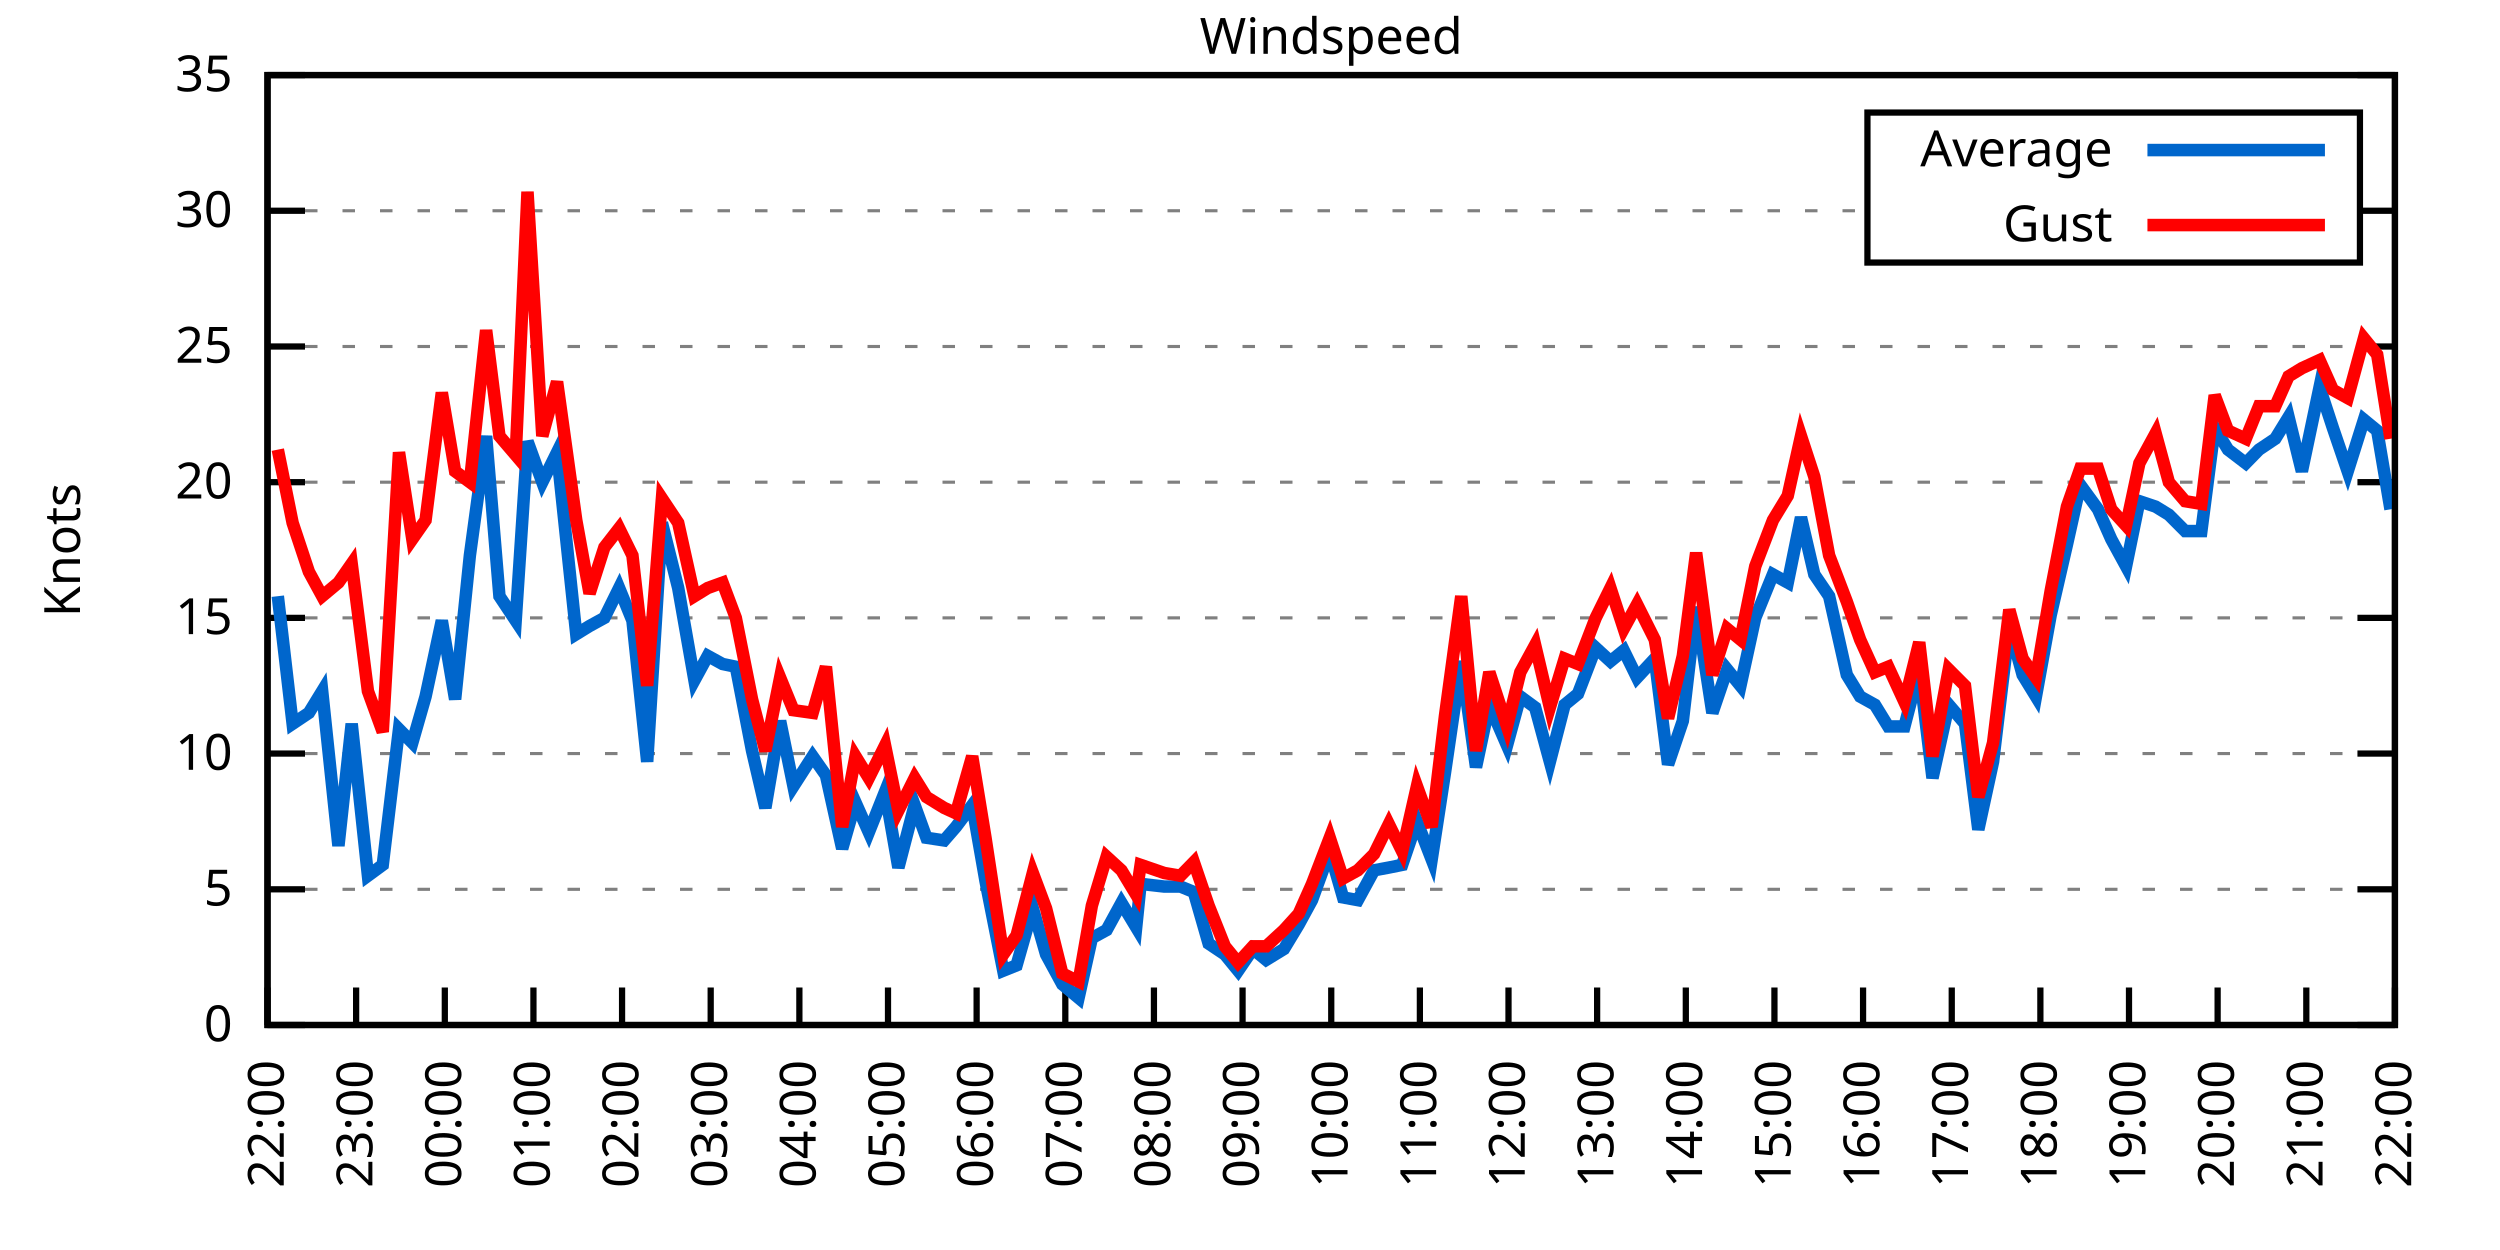
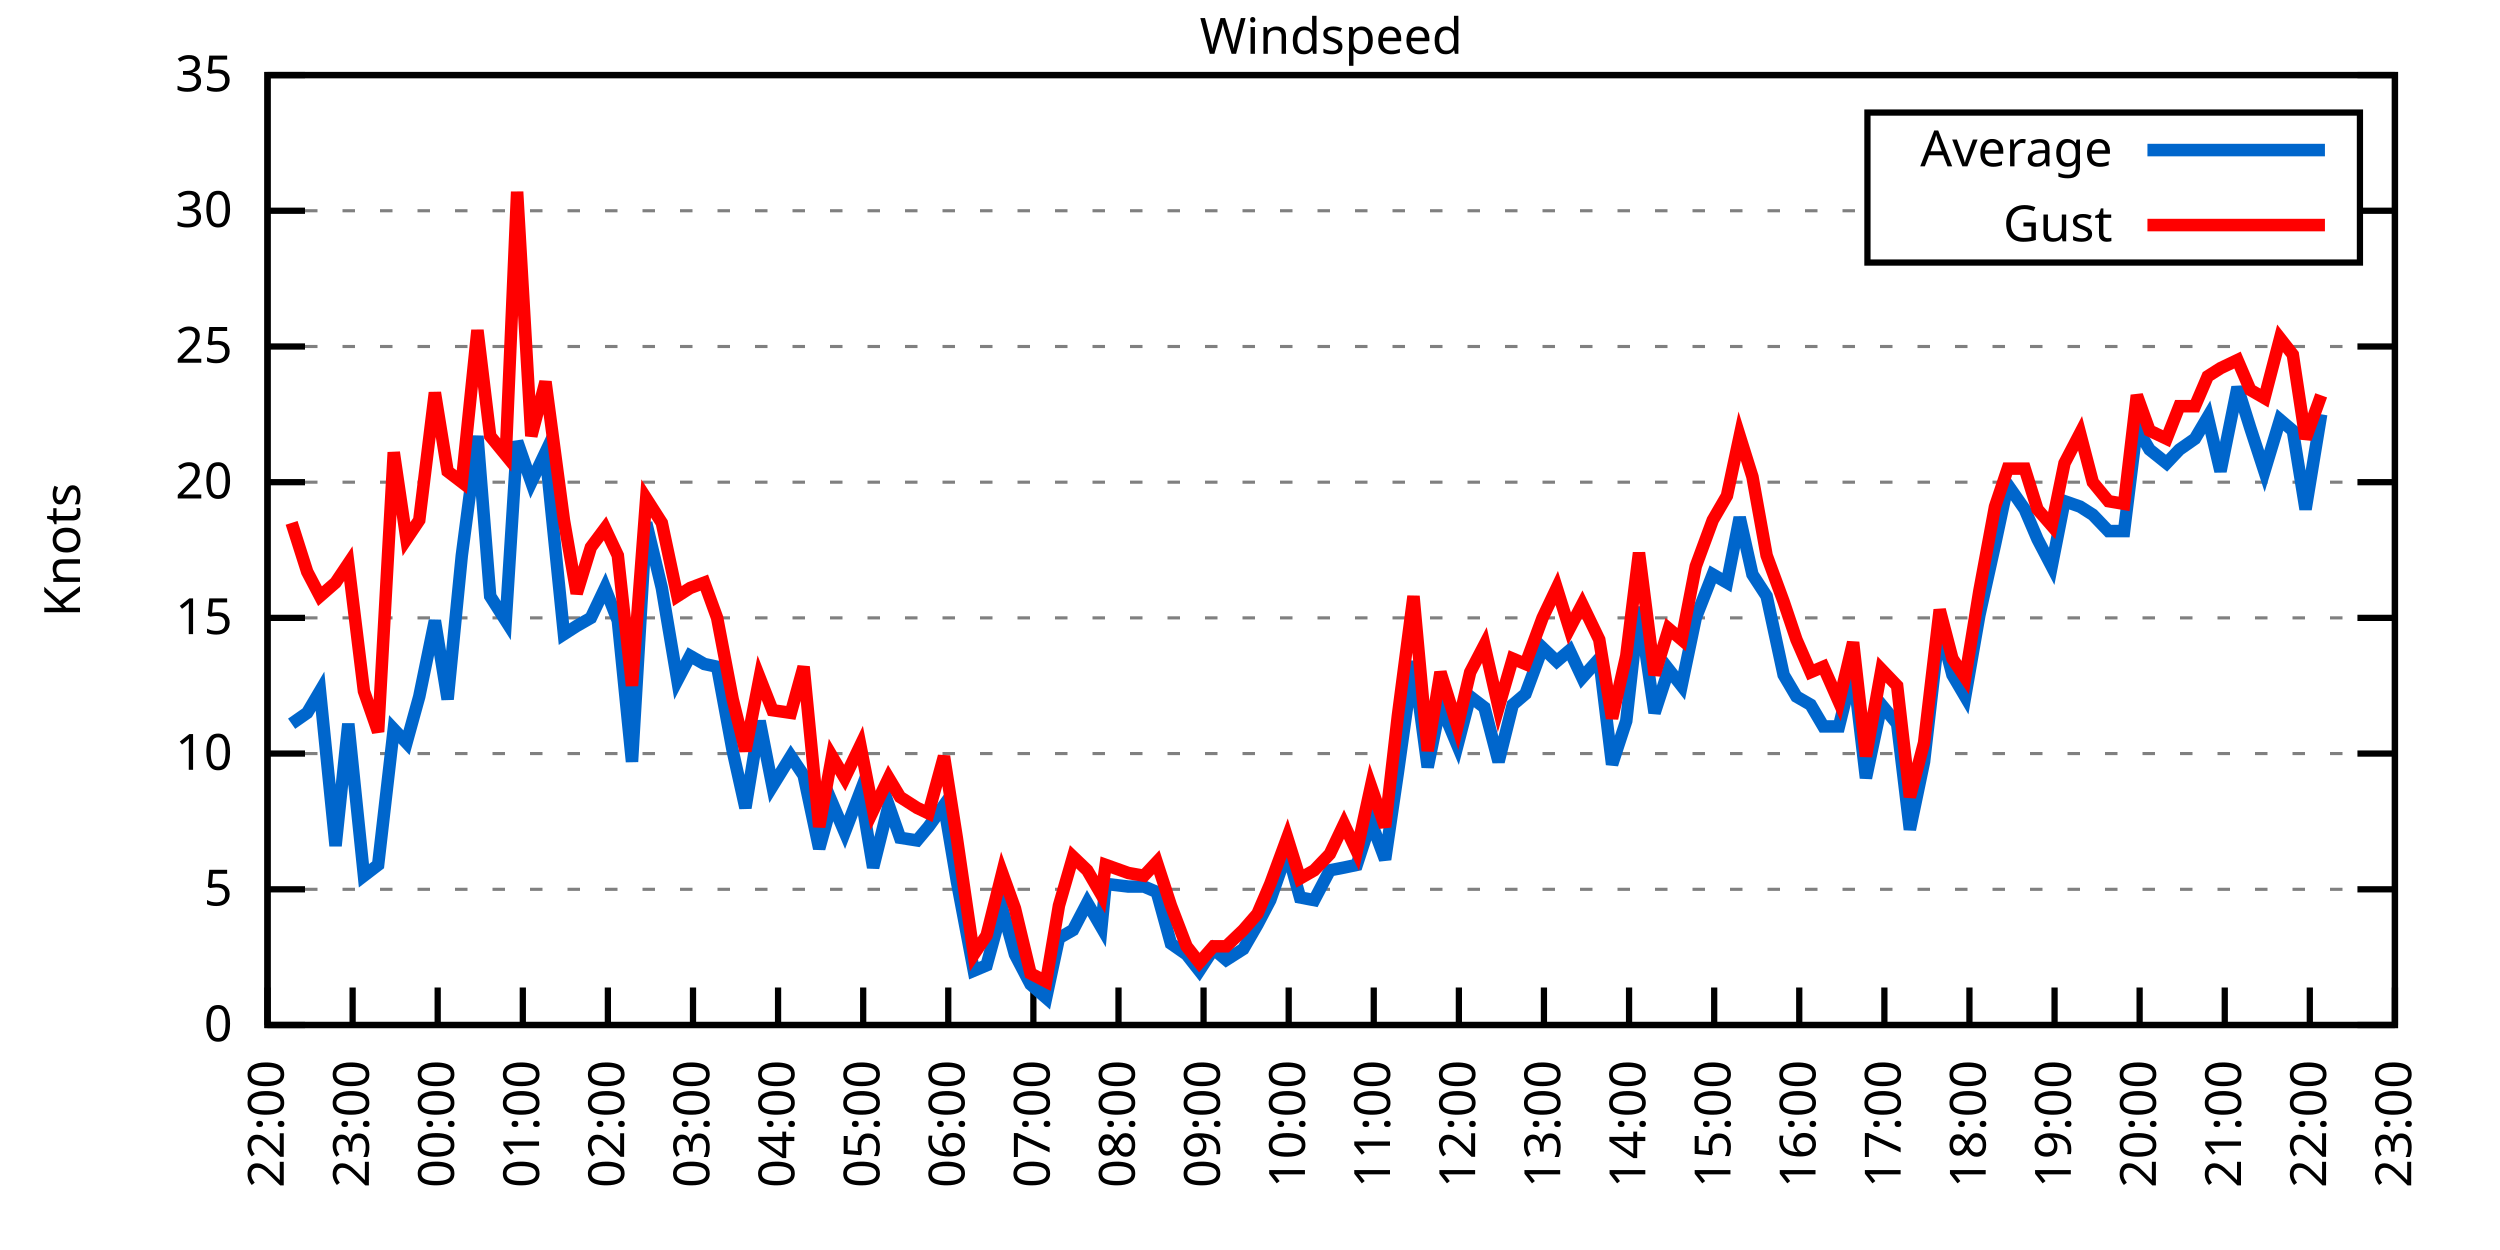
<svg xmlns="http://www.w3.org/2000/svg" xmlns:xlink="http://www.w3.org/1999/xlink" width="400" height="200" viewBox="0 0 400 200">
  <g id="gnuplot_canvas">
    <rect x="0" y="0" width="400" height="200" fill="none" />
    <defs>
      <circle id="gpDot" r="0.5" stroke-width="0.5" stroke="currentColor" />
      <path id="gpPt0" stroke-width="0.333" stroke="currentColor" d="M-1,0 h2 M0,-1 v2" />
      <path id="gpPt1" stroke-width="0.333" stroke="currentColor" d="M-1,-1 L1,1 M1,-1 L-1,1" />
      <path id="gpPt2" stroke-width="0.333" stroke="currentColor" d="M-1,0 L1,0 M0,-1 L0,1 M-1,-1 L1,1 M-1,1 L1,-1" />
      <rect id="gpPt3" stroke-width="0.333" stroke="currentColor" x="-1" y="-1" width="2" height="2" />
      <rect id="gpPt4" stroke-width="0.333" stroke="currentColor" fill="currentColor" x="-1" y="-1" width="2" height="2" />
      <circle id="gpPt5" stroke-width="0.333" stroke="currentColor" cx="0" cy="0" r="1" />
      <use xlink:href="#gpPt5" id="gpPt6" fill="currentColor" stroke="none" />
      <path id="gpPt7" stroke-width="0.333" stroke="currentColor" d="M0,-1.33 L-1.33,0.67 L1.33,0.67 z" />
      <use xlink:href="#gpPt7" id="gpPt8" fill="currentColor" stroke="none" />
      <use xlink:href="#gpPt7" id="gpPt9" stroke="currentColor" transform="rotate(180)" />
      <use xlink:href="#gpPt9" id="gpPt10" fill="currentColor" stroke="none" />
      <use xlink:href="#gpPt3" id="gpPt11" stroke="currentColor" transform="rotate(45)" />
      <use xlink:href="#gpPt11" id="gpPt12" fill="currentColor" stroke="none" />
      <path id="gpPt13" stroke-width="0.333" stroke="currentColor" d="M0,1.330 L1.265,0.411 L0.782,-1.067 L-0.782,-1.076 L-1.265,0.411 z" />
      <use xlink:href="#gpPt13" id="gpPt14" fill="currentColor" stroke="none" />
      <filter id="textbox" filterUnits="objectBoundingBox" x="0" y="0" height="1" width="1">
        <feFlood flood-color="white" flood-opacity="1" result="bgnd" />
        <feComposite in="SourceGraphic" in2="bgnd" operator="atop" />
      </filter>
      <filter id="greybox" filterUnits="objectBoundingBox" x="0" y="0" height="1" width="1">
        <feFlood flood-color="lightgrey" flood-opacity="1" result="grey" />
        <feComposite in="SourceGraphic" in2="grey" operator="atop" />
      </filter>
    </defs>
    <g fill="none" color="white" stroke="currentColor" stroke-width="1.00" stroke-linecap="butt" stroke-linejoin="miter">
</g>
    <g fill="none" color="black" stroke="currentColor" stroke-width="1.00" stroke-linecap="butt" stroke-linejoin="miter">
      <g stroke="none" shape-rendering="crispEdges">
        <polygon fill="rgb(255, 255, 255)" points="42.80,164.00 383.18,164.00 383.18,12.02 42.80,12.02 " />
      </g>
    </g>
    <g fill="none" color="black" stroke="currentColor" stroke-width="1.00" stroke-linecap="butt" stroke-linejoin="miter">
</g>
    <g fill="none" color="black" stroke="black" stroke-width="0.50" stroke-linecap="butt" stroke-linejoin="miter">
</g>
    <g fill="none" color="gray" stroke="currentColor" stroke-width="0.50" stroke-linecap="butt" stroke-linejoin="miter">
      <path stroke="gray" stroke-dasharray="2,4" class="gridline" d="M42.80,164.00 L383.19,164.00  " />
    </g>
    <g fill="none" color="gray" stroke="gray" stroke-width="1.00" stroke-linecap="butt" stroke-linejoin="miter">
</g>
    <g fill="none" color="black" stroke="currentColor" stroke-width="1.00" stroke-linecap="butt" stroke-linejoin="miter">
      <path stroke="black" d="M42.80,164.00 L48.80,164.00 M383.19,164.00 L377.19,164.00  " />
      <g transform="translate(37.20,166.60)" stroke="none" fill="black" font-family="Sans" font-size="8.00" text-anchor="end">
        <text>
          <tspan font-family="Sans"> 0</tspan>
        </text>
      </g>
    </g>
    <g fill="none" color="black" stroke="currentColor" stroke-width="1.00" stroke-linecap="butt" stroke-linejoin="miter">
</g>
    <g fill="none" color="black" stroke="black" stroke-width="0.50" stroke-linecap="butt" stroke-linejoin="miter">
</g>
    <g fill="none" color="gray" stroke="currentColor" stroke-width="0.50" stroke-linecap="butt" stroke-linejoin="miter">
      <path stroke="gray" stroke-dasharray="2,4" class="gridline" d="M42.80,142.29 L383.19,142.29  " />
    </g>
    <g fill="none" color="gray" stroke="gray" stroke-width="1.00" stroke-linecap="butt" stroke-linejoin="miter">
</g>
    <g fill="none" color="black" stroke="currentColor" stroke-width="1.00" stroke-linecap="butt" stroke-linejoin="miter">
      <path stroke="black" d="M42.80,142.29 L48.80,142.29 M383.19,142.29 L377.19,142.29  " />
      <g transform="translate(37.20,144.89)" stroke="none" fill="black" font-family="Sans" font-size="8.00" text-anchor="end">
        <text>
          <tspan font-family="Sans"> 5</tspan>
        </text>
      </g>
    </g>
    <g fill="none" color="black" stroke="currentColor" stroke-width="1.00" stroke-linecap="butt" stroke-linejoin="miter">
</g>
    <g fill="none" color="black" stroke="black" stroke-width="0.50" stroke-linecap="butt" stroke-linejoin="miter">
</g>
    <g fill="none" color="gray" stroke="currentColor" stroke-width="0.50" stroke-linecap="butt" stroke-linejoin="miter">
      <path stroke="gray" stroke-dasharray="2,4" class="gridline" d="M42.80,120.57 L383.19,120.57  " />
    </g>
    <g fill="none" color="gray" stroke="gray" stroke-width="1.00" stroke-linecap="butt" stroke-linejoin="miter">
</g>
    <g fill="none" color="black" stroke="currentColor" stroke-width="1.00" stroke-linecap="butt" stroke-linejoin="miter">
      <path stroke="black" d="M42.80,120.57 L48.80,120.57 M383.19,120.57 L377.19,120.57  " />
      <g transform="translate(37.20,123.17)" stroke="none" fill="black" font-family="Sans" font-size="8.00" text-anchor="end">
        <text>
          <tspan font-family="Sans"> 10</tspan>
        </text>
      </g>
    </g>
    <g fill="none" color="black" stroke="currentColor" stroke-width="1.00" stroke-linecap="butt" stroke-linejoin="miter">
</g>
    <g fill="none" color="black" stroke="black" stroke-width="0.50" stroke-linecap="butt" stroke-linejoin="miter">
</g>
    <g fill="none" color="gray" stroke="currentColor" stroke-width="0.50" stroke-linecap="butt" stroke-linejoin="miter">
      <path stroke="gray" stroke-dasharray="2,4" class="gridline" d="M42.80,98.86 L383.19,98.86  " />
    </g>
    <g fill="none" color="gray" stroke="gray" stroke-width="1.00" stroke-linecap="butt" stroke-linejoin="miter">
</g>
    <g fill="none" color="black" stroke="currentColor" stroke-width="1.00" stroke-linecap="butt" stroke-linejoin="miter">
      <path stroke="black" d="M42.80,98.86 L48.80,98.86 M383.19,98.86 L377.19,98.86  " />
      <g transform="translate(37.20,101.46)" stroke="none" fill="black" font-family="Sans" font-size="8.00" text-anchor="end">
        <text>
          <tspan font-family="Sans"> 15</tspan>
        </text>
      </g>
    </g>
    <g fill="none" color="black" stroke="currentColor" stroke-width="1.00" stroke-linecap="butt" stroke-linejoin="miter">
</g>
    <g fill="none" color="black" stroke="black" stroke-width="0.50" stroke-linecap="butt" stroke-linejoin="miter">
</g>
    <g fill="none" color="gray" stroke="currentColor" stroke-width="0.50" stroke-linecap="butt" stroke-linejoin="miter">
      <path stroke="gray" stroke-dasharray="2,4" class="gridline" d="M42.80,77.15 L383.19,77.15  " />
    </g>
    <g fill="none" color="gray" stroke="gray" stroke-width="1.00" stroke-linecap="butt" stroke-linejoin="miter">
</g>
    <g fill="none" color="black" stroke="currentColor" stroke-width="1.00" stroke-linecap="butt" stroke-linejoin="miter">
      <path stroke="black" d="M42.80,77.15 L48.80,77.15 M383.19,77.15 L377.19,77.15  " />
      <g transform="translate(37.20,79.75)" stroke="none" fill="black" font-family="Sans" font-size="8.00" text-anchor="end">
        <text>
          <tspan font-family="Sans"> 20</tspan>
        </text>
      </g>
    </g>
    <g fill="none" color="black" stroke="currentColor" stroke-width="1.00" stroke-linecap="butt" stroke-linejoin="miter">
</g>
    <g fill="none" color="black" stroke="black" stroke-width="0.50" stroke-linecap="butt" stroke-linejoin="miter">
</g>
    <g fill="none" color="gray" stroke="currentColor" stroke-width="0.50" stroke-linecap="butt" stroke-linejoin="miter">
      <path stroke="gray" stroke-dasharray="2,4" class="gridline" d="M42.80,55.44 L383.19,55.44  " />
    </g>
    <g fill="none" color="gray" stroke="gray" stroke-width="1.00" stroke-linecap="butt" stroke-linejoin="miter">
</g>
    <g fill="none" color="black" stroke="currentColor" stroke-width="1.00" stroke-linecap="butt" stroke-linejoin="miter">
      <path stroke="black" d="M42.80,55.44 L48.80,55.44 M383.19,55.44 L377.19,55.44  " />
      <g transform="translate(37.20,58.04)" stroke="none" fill="black" font-family="Sans" font-size="8.00" text-anchor="end">
        <text>
          <tspan font-family="Sans"> 25</tspan>
        </text>
      </g>
    </g>
    <g fill="none" color="black" stroke="currentColor" stroke-width="1.00" stroke-linecap="butt" stroke-linejoin="miter">
</g>
    <g fill="none" color="black" stroke="black" stroke-width="0.50" stroke-linecap="butt" stroke-linejoin="miter">
</g>
    <g fill="none" color="gray" stroke="currentColor" stroke-width="0.50" stroke-linecap="butt" stroke-linejoin="miter">
      <path stroke="gray" stroke-dasharray="2,4" class="gridline" d="M42.80,33.72 L298.79,33.72 M377.59,33.72 L383.19,33.72  " />
    </g>
    <g fill="none" color="gray" stroke="gray" stroke-width="1.00" stroke-linecap="butt" stroke-linejoin="miter">
</g>
    <g fill="none" color="black" stroke="currentColor" stroke-width="1.00" stroke-linecap="butt" stroke-linejoin="miter">
      <path stroke="black" d="M42.80,33.72 L48.80,33.72 M383.19,33.72 L377.19,33.72  " />
      <g transform="translate(37.20,36.32)" stroke="none" fill="black" font-family="Sans" font-size="8.00" text-anchor="end">
        <text>
          <tspan font-family="Sans"> 30</tspan>
        </text>
      </g>
    </g>
    <g fill="none" color="black" stroke="currentColor" stroke-width="1.00" stroke-linecap="butt" stroke-linejoin="miter">
</g>
    <g fill="none" color="black" stroke="black" stroke-width="0.50" stroke-linecap="butt" stroke-linejoin="miter">
</g>
    <g fill="none" color="gray" stroke="currentColor" stroke-width="0.50" stroke-linecap="butt" stroke-linejoin="miter">
      <path stroke="gray" stroke-dasharray="2,4" class="gridline" d="M42.80,12.01 L383.19,12.01  " />
    </g>
    <g fill="none" color="gray" stroke="gray" stroke-width="1.00" stroke-linecap="butt" stroke-linejoin="miter">
</g>
    <g fill="none" color="black" stroke="currentColor" stroke-width="1.00" stroke-linecap="butt" stroke-linejoin="miter">
      <path stroke="black" d="M42.80,12.01 L48.80,12.01 M383.19,12.01 L377.19,12.01  " />
      <g transform="translate(37.20,14.61)" stroke="none" fill="black" font-family="Sans" font-size="8.00" text-anchor="end">
        <text>
          <tspan font-family="Sans"> 35</tspan>
        </text>
      </g>
    </g>
    <g fill="none" color="black" stroke="currentColor" stroke-width="1.00" stroke-linecap="butt" stroke-linejoin="miter">
      <path stroke="black" d="M42.80,164.00 L42.80,158.00  " />
      <g transform="translate(45.40,169.60) rotate(270.00)" stroke="none" fill="black" font-family="Sans" font-size="8.00" text-anchor="end">
        <text>
          <tspan font-family="Sans">22:00</tspan>
        </text>
      </g>
    </g>
    <g fill="none" color="black" stroke="currentColor" stroke-width="1.00" stroke-linecap="butt" stroke-linejoin="miter">
-       <path stroke="black" d="M56.98,164.00 L56.98,158.00  " />
-       <g transform="translate(59.58,169.60) rotate(270.00)" stroke="none" fill="black" font-family="Sans" font-size="8.00" text-anchor="end">
+       <path stroke="black" d="M56.42,164.00 L56.42,158.00  " />
+       <g transform="translate(59.02,169.60) rotate(270.00)" stroke="none" fill="black" font-family="Sans" font-size="8.00" text-anchor="end">
        <text>
          <tspan font-family="Sans">23:00</tspan>
        </text>
      </g>
    </g>
    <g fill="none" color="black" stroke="currentColor" stroke-width="1.00" stroke-linecap="butt" stroke-linejoin="miter">
-       <path stroke="black" d="M71.17,164.00 L71.17,158.00  " />
-       <g transform="translate(73.77,169.60) rotate(270.00)" stroke="none" fill="black" font-family="Sans" font-size="8.00" text-anchor="end">
+       <path stroke="black" d="M70.03,164.00 L70.03,158.00  " />
+       <g transform="translate(72.63,169.60) rotate(270.00)" stroke="none" fill="black" font-family="Sans" font-size="8.00" text-anchor="end">
        <text>
          <tspan font-family="Sans">00:00</tspan>
        </text>
      </g>
    </g>
    <g fill="none" color="black" stroke="currentColor" stroke-width="1.00" stroke-linecap="butt" stroke-linejoin="miter">
-       <path stroke="black" d="M85.35,164.00 L85.35,158.00  " />
-       <g transform="translate(87.95,169.60) rotate(270.00)" stroke="none" fill="black" font-family="Sans" font-size="8.00" text-anchor="end">
+       <path stroke="black" d="M83.65,164.00 L83.65,158.00  " />
+       <g transform="translate(86.25,169.60) rotate(270.00)" stroke="none" fill="black" font-family="Sans" font-size="8.00" text-anchor="end">
        <text>
          <tspan font-family="Sans">01:00</tspan>
        </text>
      </g>
    </g>
    <g fill="none" color="black" stroke="currentColor" stroke-width="1.00" stroke-linecap="butt" stroke-linejoin="miter">
-       <path stroke="black" d="M99.53,164.00 L99.53,158.00  " />
-       <g transform="translate(102.13,169.60) rotate(270.00)" stroke="none" fill="black" font-family="Sans" font-size="8.00" text-anchor="end">
+       <path stroke="black" d="M97.26,164.00 L97.26,158.00  " />
+       <g transform="translate(99.86,169.60) rotate(270.00)" stroke="none" fill="black" font-family="Sans" font-size="8.00" text-anchor="end">
        <text>
          <tspan font-family="Sans">02:00</tspan>
        </text>
      </g>
    </g>
    <g fill="none" color="black" stroke="currentColor" stroke-width="1.00" stroke-linecap="butt" stroke-linejoin="miter">
-       <path stroke="black" d="M113.71,164.00 L113.71,158.00  " />
-       <g transform="translate(116.31,169.60) rotate(270.00)" stroke="none" fill="black" font-family="Sans" font-size="8.00" text-anchor="end">
+       <path stroke="black" d="M110.88,164.00 L110.88,158.00  " />
+       <g transform="translate(113.48,169.60) rotate(270.00)" stroke="none" fill="black" font-family="Sans" font-size="8.00" text-anchor="end">
        <text>
          <tspan font-family="Sans">03:00</tspan>
        </text>
      </g>
    </g>
    <g fill="none" color="black" stroke="currentColor" stroke-width="1.00" stroke-linecap="butt" stroke-linejoin="miter">
-       <path stroke="black" d="M127.90,164.00 L127.90,158.00  " />
-       <g transform="translate(130.50,169.60) rotate(270.00)" stroke="none" fill="black" font-family="Sans" font-size="8.00" text-anchor="end">
+       <path stroke="black" d="M124.49,164.00 L124.49,158.00  " />
+       <g transform="translate(127.09,169.60) rotate(270.00)" stroke="none" fill="black" font-family="Sans" font-size="8.00" text-anchor="end">
        <text>
          <tspan font-family="Sans">04:00</tspan>
        </text>
      </g>
    </g>
    <g fill="none" color="black" stroke="currentColor" stroke-width="1.00" stroke-linecap="butt" stroke-linejoin="miter">
-       <path stroke="black" d="M142.08,164.00 L142.08,158.00  " />
-       <g transform="translate(144.68,169.60) rotate(270.00)" stroke="none" fill="black" font-family="Sans" font-size="8.00" text-anchor="end">
+       <path stroke="black" d="M138.11,164.00 L138.11,158.00  " />
+       <g transform="translate(140.71,169.60) rotate(270.00)" stroke="none" fill="black" font-family="Sans" font-size="8.00" text-anchor="end">
        <text>
          <tspan font-family="Sans">05:00</tspan>
        </text>
      </g>
    </g>
    <g fill="none" color="black" stroke="currentColor" stroke-width="1.00" stroke-linecap="butt" stroke-linejoin="miter">
-       <path stroke="black" d="M156.26,164.00 L156.26,158.00  " />
-       <g transform="translate(158.86,169.60) rotate(270.00)" stroke="none" fill="black" font-family="Sans" font-size="8.00" text-anchor="end">
+       <path stroke="black" d="M151.72,164.00 L151.72,158.00  " />
+       <g transform="translate(154.32,169.60) rotate(270.00)" stroke="none" fill="black" font-family="Sans" font-size="8.00" text-anchor="end">
        <text>
          <tspan font-family="Sans">06:00</tspan>
        </text>
      </g>
    </g>
    <g fill="none" color="black" stroke="currentColor" stroke-width="1.00" stroke-linecap="butt" stroke-linejoin="miter">
-       <path stroke="black" d="M170.45,164.00 L170.45,158.00  " />
-       <g transform="translate(173.05,169.60) rotate(270.00)" stroke="none" fill="black" font-family="Sans" font-size="8.00" text-anchor="end">
+       <path stroke="black" d="M165.34,164.00 L165.34,158.00  " />
+       <g transform="translate(167.94,169.60) rotate(270.00)" stroke="none" fill="black" font-family="Sans" font-size="8.00" text-anchor="end">
        <text>
          <tspan font-family="Sans">07:00</tspan>
        </text>
      </g>
    </g>
    <g fill="none" color="black" stroke="currentColor" stroke-width="1.00" stroke-linecap="butt" stroke-linejoin="miter">
-       <path stroke="black" d="M184.63,164.00 L184.63,158.00  " />
-       <g transform="translate(187.23,169.60) rotate(270.00)" stroke="none" fill="black" font-family="Sans" font-size="8.00" text-anchor="end">
+       <path stroke="black" d="M178.96,164.00 L178.96,158.00  " />
+       <g transform="translate(181.56,169.60) rotate(270.00)" stroke="none" fill="black" font-family="Sans" font-size="8.00" text-anchor="end">
        <text>
          <tspan font-family="Sans">08:00</tspan>
        </text>
      </g>
    </g>
    <g fill="none" color="black" stroke="currentColor" stroke-width="1.00" stroke-linecap="butt" stroke-linejoin="miter">
-       <path stroke="black" d="M198.81,164.00 L198.81,158.00  " />
-       <g transform="translate(201.41,169.60) rotate(270.00)" stroke="none" fill="black" font-family="Sans" font-size="8.00" text-anchor="end">
+       <path stroke="black" d="M192.57,164.00 L192.57,158.00  " />
+       <g transform="translate(195.17,169.60) rotate(270.00)" stroke="none" fill="black" font-family="Sans" font-size="8.00" text-anchor="end">
        <text>
          <tspan font-family="Sans">09:00</tspan>
        </text>
      </g>
    </g>
    <g fill="none" color="black" stroke="currentColor" stroke-width="1.00" stroke-linecap="butt" stroke-linejoin="miter">
-       <path stroke="black" d="M213.00,164.00 L213.00,158.00  " />
-       <g transform="translate(215.60,169.60) rotate(270.00)" stroke="none" fill="black" font-family="Sans" font-size="8.00" text-anchor="end">
+       <path stroke="black" d="M206.19,164.00 L206.19,158.00  " />
+       <g transform="translate(208.79,169.60) rotate(270.00)" stroke="none" fill="black" font-family="Sans" font-size="8.00" text-anchor="end">
        <text>
          <tspan font-family="Sans">10:00</tspan>
        </text>
      </g>
    </g>
    <g fill="none" color="black" stroke="currentColor" stroke-width="1.00" stroke-linecap="butt" stroke-linejoin="miter">
-       <path stroke="black" d="M227.18,164.00 L227.18,158.00  " />
-       <g transform="translate(229.78,169.60) rotate(270.00)" stroke="none" fill="black" font-family="Sans" font-size="8.00" text-anchor="end">
+       <path stroke="black" d="M219.80,164.00 L219.80,158.00  " />
+       <g transform="translate(222.40,169.60) rotate(270.00)" stroke="none" fill="black" font-family="Sans" font-size="8.00" text-anchor="end">
        <text>
          <tspan font-family="Sans">11:00</tspan>
        </text>
      </g>
    </g>
    <g fill="none" color="black" stroke="currentColor" stroke-width="1.00" stroke-linecap="butt" stroke-linejoin="miter">
-       <path stroke="black" d="M241.36,164.00 L241.36,158.00  " />
-       <g transform="translate(243.96,169.60) rotate(270.00)" stroke="none" fill="black" font-family="Sans" font-size="8.00" text-anchor="end">
+       <path stroke="black" d="M233.42,164.00 L233.42,158.00  " />
+       <g transform="translate(236.02,169.60) rotate(270.00)" stroke="none" fill="black" font-family="Sans" font-size="8.00" text-anchor="end">
        <text>
          <tspan font-family="Sans">12:00</tspan>
        </text>
      </g>
    </g>
    <g fill="none" color="black" stroke="currentColor" stroke-width="1.00" stroke-linecap="butt" stroke-linejoin="miter">
-       <path stroke="black" d="M255.54,164.00 L255.54,158.00  " />
-       <g transform="translate(258.14,169.60) rotate(270.00)" stroke="none" fill="black" font-family="Sans" font-size="8.00" text-anchor="end">
+       <path stroke="black" d="M247.03,164.00 L247.03,158.00  " />
+       <g transform="translate(249.63,169.60) rotate(270.00)" stroke="none" fill="black" font-family="Sans" font-size="8.00" text-anchor="end">
        <text>
          <tspan font-family="Sans">13:00</tspan>
        </text>
      </g>
    </g>
    <g fill="none" color="black" stroke="currentColor" stroke-width="1.00" stroke-linecap="butt" stroke-linejoin="miter">
-       <path stroke="black" d="M269.73,164.00 L269.73,158.00  " />
-       <g transform="translate(272.33,169.60) rotate(270.00)" stroke="none" fill="black" font-family="Sans" font-size="8.00" text-anchor="end">
+       <path stroke="black" d="M260.65,164.00 L260.65,158.00  " />
+       <g transform="translate(263.25,169.60) rotate(270.00)" stroke="none" fill="black" font-family="Sans" font-size="8.00" text-anchor="end">
        <text>
          <tspan font-family="Sans">14:00</tspan>
        </text>
      </g>
    </g>
    <g fill="none" color="black" stroke="currentColor" stroke-width="1.00" stroke-linecap="butt" stroke-linejoin="miter">
-       <path stroke="black" d="M283.91,164.00 L283.91,158.00  " />
-       <g transform="translate(286.51,169.60) rotate(270.00)" stroke="none" fill="black" font-family="Sans" font-size="8.00" text-anchor="end">
+       <path stroke="black" d="M274.27,164.00 L274.27,158.00  " />
+       <g transform="translate(276.87,169.60) rotate(270.00)" stroke="none" fill="black" font-family="Sans" font-size="8.00" text-anchor="end">
        <text>
          <tspan font-family="Sans">15:00</tspan>
        </text>
      </g>
    </g>
    <g fill="none" color="black" stroke="currentColor" stroke-width="1.00" stroke-linecap="butt" stroke-linejoin="miter">
-       <path stroke="black" d="M298.09,164.00 L298.09,158.00  " />
-       <g transform="translate(300.69,169.60) rotate(270.00)" stroke="none" fill="black" font-family="Sans" font-size="8.00" text-anchor="end">
+       <path stroke="black" d="M287.88,164.00 L287.88,158.00  " />
+       <g transform="translate(290.48,169.60) rotate(270.00)" stroke="none" fill="black" font-family="Sans" font-size="8.00" text-anchor="end">
        <text>
          <tspan font-family="Sans">16:00</tspan>
        </text>
      </g>
    </g>
    <g fill="none" color="black" stroke="currentColor" stroke-width="1.00" stroke-linecap="butt" stroke-linejoin="miter">
-       <path stroke="black" d="M312.28,164.00 L312.28,158.00  " />
-       <g transform="translate(314.88,169.60) rotate(270.00)" stroke="none" fill="black" font-family="Sans" font-size="8.00" text-anchor="end">
+       <path stroke="black" d="M301.50,164.00 L301.50,158.00  " />
+       <g transform="translate(304.10,169.60) rotate(270.00)" stroke="none" fill="black" font-family="Sans" font-size="8.00" text-anchor="end">
        <text>
          <tspan font-family="Sans">17:00</tspan>
        </text>
      </g>
    </g>
    <g fill="none" color="black" stroke="currentColor" stroke-width="1.00" stroke-linecap="butt" stroke-linejoin="miter">
-       <path stroke="black" d="M326.46,164.00 L326.46,158.00  " />
-       <g transform="translate(329.06,169.60) rotate(270.00)" stroke="none" fill="black" font-family="Sans" font-size="8.00" text-anchor="end">
+       <path stroke="black" d="M315.11,164.00 L315.11,158.00  " />
+       <g transform="translate(317.71,169.60) rotate(270.00)" stroke="none" fill="black" font-family="Sans" font-size="8.00" text-anchor="end">
        <text>
          <tspan font-family="Sans">18:00</tspan>
        </text>
      </g>
    </g>
    <g fill="none" color="black" stroke="currentColor" stroke-width="1.00" stroke-linecap="butt" stroke-linejoin="miter">
-       <path stroke="black" d="M340.64,164.00 L340.64,158.00  " />
-       <g transform="translate(343.24,169.60) rotate(270.00)" stroke="none" fill="black" font-family="Sans" font-size="8.00" text-anchor="end">
+       <path stroke="black" d="M328.73,164.00 L328.73,158.00  " />
+       <g transform="translate(331.33,169.60) rotate(270.00)" stroke="none" fill="black" font-family="Sans" font-size="8.00" text-anchor="end">
        <text>
          <tspan font-family="Sans">19:00</tspan>
        </text>
      </g>
    </g>
    <g fill="none" color="black" stroke="currentColor" stroke-width="1.00" stroke-linecap="butt" stroke-linejoin="miter">
-       <path stroke="black" d="M354.82,164.00 L354.82,158.00  " />
-       <g transform="translate(357.42,169.60) rotate(270.00)" stroke="none" fill="black" font-family="Sans" font-size="8.00" text-anchor="end">
+       <path stroke="black" d="M342.34,164.00 L342.34,158.00  " />
+       <g transform="translate(344.94,169.60) rotate(270.00)" stroke="none" fill="black" font-family="Sans" font-size="8.00" text-anchor="end">
        <text>
          <tspan font-family="Sans">20:00</tspan>
        </text>
      </g>
    </g>
    <g fill="none" color="black" stroke="currentColor" stroke-width="1.00" stroke-linecap="butt" stroke-linejoin="miter">
-       <path stroke="black" d="M369.01,164.00 L369.01,158.00  " />
-       <g transform="translate(371.61,169.60) rotate(270.00)" stroke="none" fill="black" font-family="Sans" font-size="8.00" text-anchor="end">
+       <path stroke="black" d="M355.96,164.00 L355.96,158.00  " />
+       <g transform="translate(358.56,169.60) rotate(270.00)" stroke="none" fill="black" font-family="Sans" font-size="8.00" text-anchor="end">
        <text>
          <tspan font-family="Sans">21:00</tspan>
+         </text>
+       </g>
+     </g>
+     <g fill="none" color="black" stroke="currentColor" stroke-width="1.00" stroke-linecap="butt" stroke-linejoin="miter">
+       <path stroke="black" d="M369.57,164.00 L369.57,158.00  " />
+       <g transform="translate(372.17,169.60) rotate(270.00)" stroke="none" fill="black" font-family="Sans" font-size="8.00" text-anchor="end">
+         <text>
+           <tspan font-family="Sans">22:00</tspan>
        </text>
      </g>
    </g>
    <g fill="none" color="black" stroke="currentColor" stroke-width="1.00" stroke-linecap="butt" stroke-linejoin="miter">
      <path stroke="black" d="M383.19,164.00 L383.19,158.00  " />
      <g transform="translate(385.79,169.60) rotate(270.00)" stroke="none" fill="black" font-family="Sans" font-size="8.00" text-anchor="end">
        <text>
-           <tspan font-family="Sans">22:00</tspan>
+           <tspan font-family="Sans">23:00</tspan>
        </text>
      </g>
    </g>
    <g fill="none" color="black" stroke="currentColor" stroke-width="1.00" stroke-linecap="butt" stroke-linejoin="miter">
</g>
    <g fill="none" color="black" stroke="currentColor" stroke-width="1.00" stroke-linecap="butt" stroke-linejoin="miter">
      <path stroke="black" d="M42.80,12.01 L42.80,164.00 L383.19,164.00 L383.19,12.01 L42.80,12.01 Z  " />
    </g>
    <g fill="none" color="black" stroke="currentColor" stroke-width="1.00" stroke-linecap="butt" stroke-linejoin="miter">
</g>
    <g fill="none" color="black" stroke="currentColor" stroke-width="1.00" stroke-linecap="butt" stroke-linejoin="miter">
      <path stroke="black" d="M298.79,42.01 L298.79,18.01 L377.59,18.01 L377.59,42.01 L298.79,42.01 Z  " />
    </g>
    <g id="Windspeed_plot_1">
      <g fill="none" color="white" stroke="black" stroke-width="2.00" stroke-linecap="butt" stroke-linejoin="miter">
</g>
      <g fill="none" color="black" stroke="currentColor" stroke-width="2.00" stroke-linecap="butt" stroke-linejoin="miter">
        <g transform="translate(337.99,26.61)" stroke="none" fill="black" font-family="Sans" font-size="8.00" text-anchor="end">
          <text>
            <tspan font-family="Sans">Average</tspan>
          </text>
        </g>
      </g>
      <g fill="none" color="black" stroke="currentColor" stroke-width="2.00" stroke-linecap="butt" stroke-linejoin="miter">
-         <path stroke="rgb(  0, 102, 204)" d="M343.59,24.01 L371.99,24.01 M44.45,95.39 L46.82,115.80 L49.42,114.06 L51.55,110.59 L54.15,135.34 L56.27,115.80   L58.87,140.12 L61.24,138.38 L63.84,116.67 L65.97,118.84 L68.09,111.45 L70.69,99.30 L72.82,111.89 L75.18,88.87   L77.78,69.77 L79.91,95.39 L82.51,99.30 L84.40,70.63 L86.77,77.15 L89.13,72.37 L92.20,101.47 L94.33,100.16   L96.70,98.86 L99.06,94.08 L101.19,99.30 L103.55,121.88 L105.91,83.66 L108.51,94.08 L111.11,108.85 L113.24,104.94   L115.61,106.24 L117.73,106.68 L120.33,120.14 L122.46,129.26 L124.82,115.36 L126.95,125.79 L130.02,121.01 L132.15,124.05   L134.75,135.77 L136.88,128.39 L139.01,133.17 L141.61,126.65 L143.74,138.81 L146.34,128.83 L148.23,134.04 L151.06,134.47   L152.95,132.30 L155.55,128.83 L157.68,140.98 L160.52,155.31 L162.65,154.45 L165.25,145.33 L167.37,152.71 L169.97,157.49   L172.57,159.66 L174.70,150.10 L177.06,148.80 L179.43,144.46 L181.79,148.37 L182.50,141.42 L186.28,141.85 L188.88,141.85   L191.01,142.72 L193.38,150.97 L195.98,152.71 L198.10,155.31 L200.47,151.84 L202.59,153.58 L205.43,151.84 L207.79,147.93   L209.92,144.02 L212.76,136.21 L214.89,143.59 L217.25,144.02 L219.85,139.25 L222.21,138.81 L224.34,138.38 L226.71,131.43   L229.07,137.51 L231.20,123.61 L233.80,105.81 L236.16,122.75 L238.29,112.76 L241.12,119.27 L243.25,111.45 L245.62,113.19   L247.98,121.88 L250.34,112.76 L252.47,111.02 L255.31,103.64 L257.67,105.81 L259.80,104.07 L261.93,108.42 L264.76,105.38   L266.89,122.31 L269.25,115.36 L271.38,97.12 L273.98,114.06 L276.35,107.11 L278.47,109.72 L280.84,98.86 L283.67,91.91   L286.04,93.22 L288.16,82.79 L290.29,91.91 L292.66,95.39 L295.49,107.98 L297.62,111.45 L299.98,112.76 L302.11,116.23   L304.71,116.23 L307.08,107.11 L309.20,124.48 L311.80,112.76 L314.40,115.80 L316.53,132.73 L318.89,121.88 L321.49,100.16   L323.62,107.98 L325.75,111.45 L328.11,98.43 L330.71,87.14 L332.84,77.58 L335.68,81.49 L337.80,86.27 L340.17,90.61   L342.30,80.19 L344.90,81.06 L347.02,82.36 L349.62,84.97 L352.22,84.97 L354.35,68.46 L356.48,71.94 L359.32,74.11   L361.44,71.94 L364.04,70.20 L366.17,66.73 L368.30,75.41 L371.13,61.95 L373.26,68.46 L375.63,75.41 L378.23,67.16   L380.35,68.90 L382.48,81.49  " />
+         <path stroke="rgb(  0, 102, 204)" d="M343.59,24.01 L371.99,24.01 M46.66,115.80 L49.15,114.06 L51.20,110.59 L53.69,135.34 L55.73,115.80 L58.23,140.12   L60.50,138.38 L63.00,116.67 L65.04,118.84 L67.08,111.45 L69.58,99.30 L71.62,111.89 L73.89,88.87 L76.39,69.77   L78.43,95.39 L80.92,99.30 L82.74,70.63 L85.01,77.15 L87.28,72.37 L90.23,101.47 L92.27,100.16 L94.54,98.86   L96.81,94.08 L98.85,99.30 L101.12,121.88 L103.39,83.66 L105.89,94.08 L108.38,108.85 L110.42,104.94 L112.69,106.24   L114.74,106.68 L117.23,120.14 L119.27,129.26 L121.54,115.36 L123.59,125.79 L126.54,121.01 L128.58,124.05 L131.07,135.77   L133.12,128.39 L135.16,133.17 L137.66,126.65 L139.70,138.81 L142.19,128.83 L144.01,134.04 L146.73,134.47 L148.55,132.30   L151.04,128.83 L153.09,140.98 L155.81,155.31 L157.85,154.45 L160.35,145.33 L162.39,152.71 L164.89,157.49 L167.38,159.66   L169.43,150.10 L171.69,148.80 L173.96,144.46 L176.23,148.37 L176.91,141.42 L180.54,141.85 L183.04,141.85 L185.08,142.72   L187.35,150.97 L189.85,152.71 L191.89,155.31 L194.16,151.84 L196.20,153.58 L198.93,151.84 L201.19,147.93 L203.24,144.02   L205.96,136.21 L208.00,143.59 L210.27,144.02 L212.77,139.25 L215.04,138.81 L217.08,138.38 L219.35,131.43 L221.62,137.51   L223.66,123.61 L226.16,105.81 L228.43,122.75 L230.47,112.76 L233.19,119.27 L235.23,111.45 L237.50,113.19 L239.77,121.88   L242.04,112.76 L244.08,111.02 L246.81,103.64 L249.08,105.81 L251.12,104.07 L253.16,108.42 L255.88,105.38 L257.93,122.31   L260.20,115.36 L262.24,97.12 L264.73,114.06 L267.00,107.11 L269.05,109.72 L271.32,98.86 L274.04,91.91 L276.31,93.22   L278.35,82.79 L280.39,91.91 L282.66,95.39 L285.38,107.98 L287.43,111.45 L289.70,112.76 L291.74,116.23 L294.23,116.23   L296.50,107.11 L298.55,124.48 L301.04,112.76 L303.54,115.80 L305.58,132.73 L307.85,121.88 L310.35,100.16 L312.39,107.98   L314.43,111.45 L316.70,98.43 L319.20,87.14 L321.24,77.58 L323.96,81.49 L326.00,86.27 L328.27,90.61 L330.32,80.19   L332.81,81.06 L334.85,82.36 L337.35,84.97 L339.85,84.97 L341.89,68.46 L343.93,71.94 L346.65,74.11 L348.70,71.94   L351.19,70.20 L353.24,66.73 L355.28,75.41 L358.00,61.95 L360.04,68.46 L362.31,75.41 L364.81,67.16 L366.85,68.90   L368.89,81.49 L371.39,66.29  " />
      </g>
    </g>
    <g id="Windspeed_plot_2">
      <g fill="none" color="black" stroke="currentColor" stroke-width="2.00" stroke-linecap="butt" stroke-linejoin="miter">
        <g transform="translate(337.99,38.61)" stroke="none" fill="black" font-family="Sans" font-size="8.00" text-anchor="end">
          <text>
            <tspan font-family="Sans">Gust</tspan>
          </text>
        </g>
      </g>
      <g fill="none" color="black" stroke="currentColor" stroke-width="2.00" stroke-linecap="butt" stroke-linejoin="miter">
-         <path stroke="rgb(255,   0,   0)" d="M343.59,36.01 L371.99,36.01 M44.45,71.94 L46.82,83.66 L49.42,91.48 L51.55,95.39 L54.15,93.22 L56.27,90.18   L58.87,110.59 L61.24,117.10 L63.84,72.37 L65.97,86.27 L68.09,83.23 L70.69,62.82 L72.82,75.41 L75.18,77.15   L77.78,52.83 L79.91,69.77 L82.51,72.81 L84.40,30.68 L86.77,69.77 L89.13,61.08 L92.20,83.23 L94.33,94.95   L96.70,87.57 L99.06,84.53 L101.19,88.87 L103.55,109.72 L105.91,79.75 L108.51,83.66 L111.11,95.39 L113.24,94.08   L115.61,93.22 L117.73,98.86 L120.33,111.89 L122.46,120.14 L124.82,108.42 L126.95,113.63 L130.02,114.06 L132.15,106.68   L134.75,132.30 L136.88,121.01 L139.01,124.48 L141.61,119.27 L143.74,129.69 L146.34,124.48 L148.23,127.52 L151.06,129.26   L152.95,130.13 L155.55,121.01 L157.68,134.04 L160.52,152.71 L162.65,149.67 L165.25,139.68 L167.37,145.33 L169.97,155.75   L172.57,157.05 L174.70,144.89 L177.06,137.08 L179.43,139.25 L181.79,143.16 L182.50,138.38 L186.28,139.68 L188.88,140.12   L191.01,137.94 L193.38,144.89 L195.98,151.41 L198.10,154.01 L200.47,151.41 L202.59,151.41 L205.43,148.80 L207.79,146.20   L209.92,141.42 L212.76,134.04 L214.89,140.55 L217.25,139.25 L219.85,136.64 L222.21,131.86 L224.34,136.21 L226.71,125.79   L229.07,132.30 L231.20,114.49 L233.80,95.39 L236.16,120.14 L238.29,107.55 L241.12,116.23 L243.25,107.55 L245.62,103.20   L247.98,113.19 L250.34,105.38 L252.47,106.24 L255.31,98.86 L257.67,94.08 L259.80,100.60 L261.93,96.69 L264.76,102.34   L266.89,114.93 L269.25,104.94 L271.38,88.44 L273.98,107.98 L276.35,100.60 L278.47,102.34 L280.84,90.61 L283.67,83.23   L286.04,79.32 L288.16,69.77 L290.29,76.28 L292.66,88.87 L295.49,96.26 L297.62,102.34 L299.98,107.55 L302.11,106.68   L304.71,112.32 L307.08,102.77 L309.20,121.01 L311.80,107.11 L314.40,109.72 L316.53,127.52 L318.89,118.84 L321.49,97.56   L323.62,105.38 L325.75,108.42 L328.11,94.52 L330.71,81.06 L332.84,74.98 L335.68,74.98 L337.80,81.49 L340.17,84.10   L342.30,74.11 L344.90,69.33 L347.02,77.15 L349.62,80.19 L352.22,80.62 L354.35,63.25 L356.48,68.90 L359.32,70.20   L361.44,64.99 L364.04,64.99 L366.17,60.21 L368.30,58.91 L371.13,57.61 L373.26,62.38 L375.63,63.69 L378.23,54.13   L380.35,56.74 L382.48,70.20  " />
+         <path stroke="rgb(255,   0,   0)" d="M343.59,36.01 L371.99,36.01 M46.66,83.66 L49.15,91.48 L51.20,95.39 L53.69,93.22 L55.73,90.18 L58.23,110.59   L60.50,117.10 L63.00,72.37 L65.04,86.27 L67.08,83.23 L69.58,62.82 L71.62,75.41 L73.89,77.15 L76.39,52.83   L78.43,69.77 L80.92,72.81 L82.74,30.68 L85.01,69.77 L87.28,61.08 L90.23,83.23 L92.27,94.95 L94.54,87.57   L96.81,84.53 L98.85,88.87 L101.12,109.72 L103.39,79.75 L105.89,83.66 L108.38,95.39 L110.42,94.08 L112.69,93.22   L114.74,98.86 L117.23,111.89 L119.27,120.14 L121.54,108.42 L123.59,113.63 L126.54,114.06 L128.58,106.68 L131.07,132.30   L133.12,121.01 L135.16,124.48 L137.66,119.27 L139.70,129.69 L142.19,124.48 L144.01,127.52 L146.73,129.26 L148.55,130.13   L151.04,121.01 L153.09,134.04 L155.81,152.71 L157.85,149.67 L160.35,139.68 L162.39,145.33 L164.89,155.75 L167.38,157.05   L169.43,144.89 L171.69,137.08 L173.96,139.25 L176.23,143.16 L176.91,138.38 L180.54,139.68 L183.04,140.12 L185.08,137.94   L187.35,144.89 L189.85,151.41 L191.89,154.01 L194.16,151.41 L196.20,151.41 L198.93,148.80 L201.19,146.20 L203.24,141.42   L205.96,134.04 L208.00,140.55 L210.27,139.25 L212.77,136.64 L215.04,131.86 L217.08,136.21 L219.35,125.79 L221.62,132.30   L223.66,114.49 L226.16,95.39 L228.43,120.14 L230.47,107.55 L233.19,116.23 L235.23,107.55 L237.50,103.20 L239.77,113.19   L242.04,105.38 L244.08,106.24 L246.81,98.86 L249.08,94.08 L251.12,100.60 L253.16,96.69 L255.88,102.34 L257.93,114.93   L260.20,104.94 L262.24,88.44 L264.73,107.98 L267.00,100.60 L269.05,102.34 L271.32,90.61 L274.04,83.23 L276.31,79.32   L278.35,69.77 L280.39,76.28 L282.66,88.87 L285.38,96.26 L287.43,102.34 L289.70,107.55 L291.74,106.68 L294.23,112.32   L296.50,102.77 L298.55,121.01 L301.04,107.11 L303.54,109.72 L305.58,127.52 L307.85,118.84 L310.35,97.56 L312.39,105.38   L314.43,108.42 L316.70,94.52 L319.20,81.06 L321.24,74.98 L323.96,74.98 L326.00,81.49 L328.27,84.10 L330.32,74.11   L332.81,69.33 L334.85,77.15 L337.35,80.19 L339.85,80.62 L341.89,63.25 L343.93,68.90 L346.65,70.20 L348.70,64.99   L351.19,64.99 L353.24,60.21 L355.28,58.91 L358.00,57.61 L360.04,62.38 L362.31,63.69 L364.81,54.13 L366.85,56.74   L368.89,70.20 L371.39,63.25  " />
      </g>
    </g>
    <g fill="none" color="black" stroke="currentColor" stroke-width="2.00" stroke-linecap="butt" stroke-linejoin="miter">
</g>
    <g fill="none" color="black" stroke="black" stroke-width="1.00" stroke-linecap="butt" stroke-linejoin="miter">
</g>
    <g fill="none" color="black" stroke="currentColor" stroke-width="1.00" stroke-linecap="butt" stroke-linejoin="miter">
      <path stroke="black" d="M42.80,12.01 L42.80,164.00 L383.19,164.00 L383.19,12.01 L42.80,12.01 Z  " />
      <g transform="translate(12.80,88.01) rotate(270.00)" stroke="none" fill="black" font-family="Sans" font-size="8.00" text-anchor="middle">
        <text>
          <tspan font-family="Sans">Knots</tspan>
        </text>
      </g>
    </g>
    <g fill="none" color="black" stroke="currentColor" stroke-width="1.00" stroke-linecap="butt" stroke-linejoin="miter">
</g>
    <g fill="none" color="black" stroke="currentColor" stroke-width="1.00" stroke-linecap="butt" stroke-linejoin="miter">
      <g transform="translate(212.99,8.61)" stroke="none" fill="black" font-family="Sans" font-size="8.00" text-anchor="middle">
        <text>
          <tspan font-family="Sans">Windspeed</tspan>
        </text>
      </g>
    </g>
    <g fill="none" color="black" stroke="currentColor" stroke-width="1.00" stroke-linecap="butt" stroke-linejoin="miter">
</g>
  </g>
</svg>
